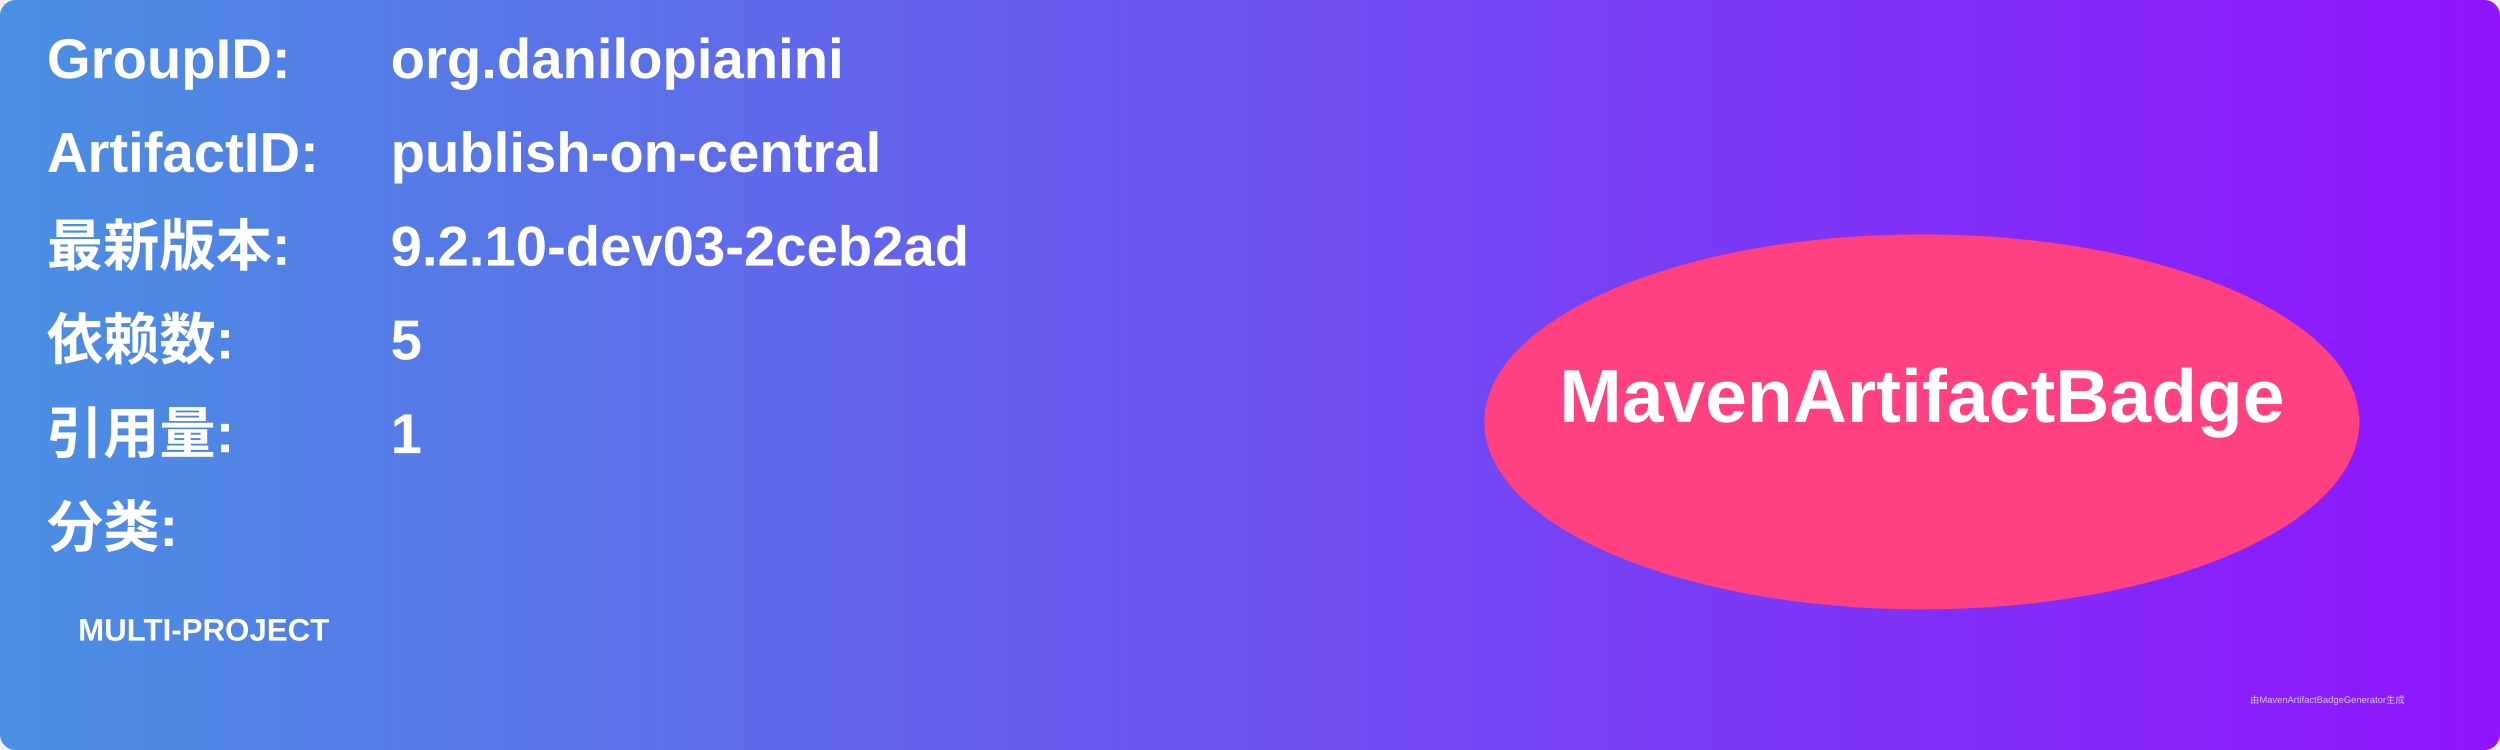
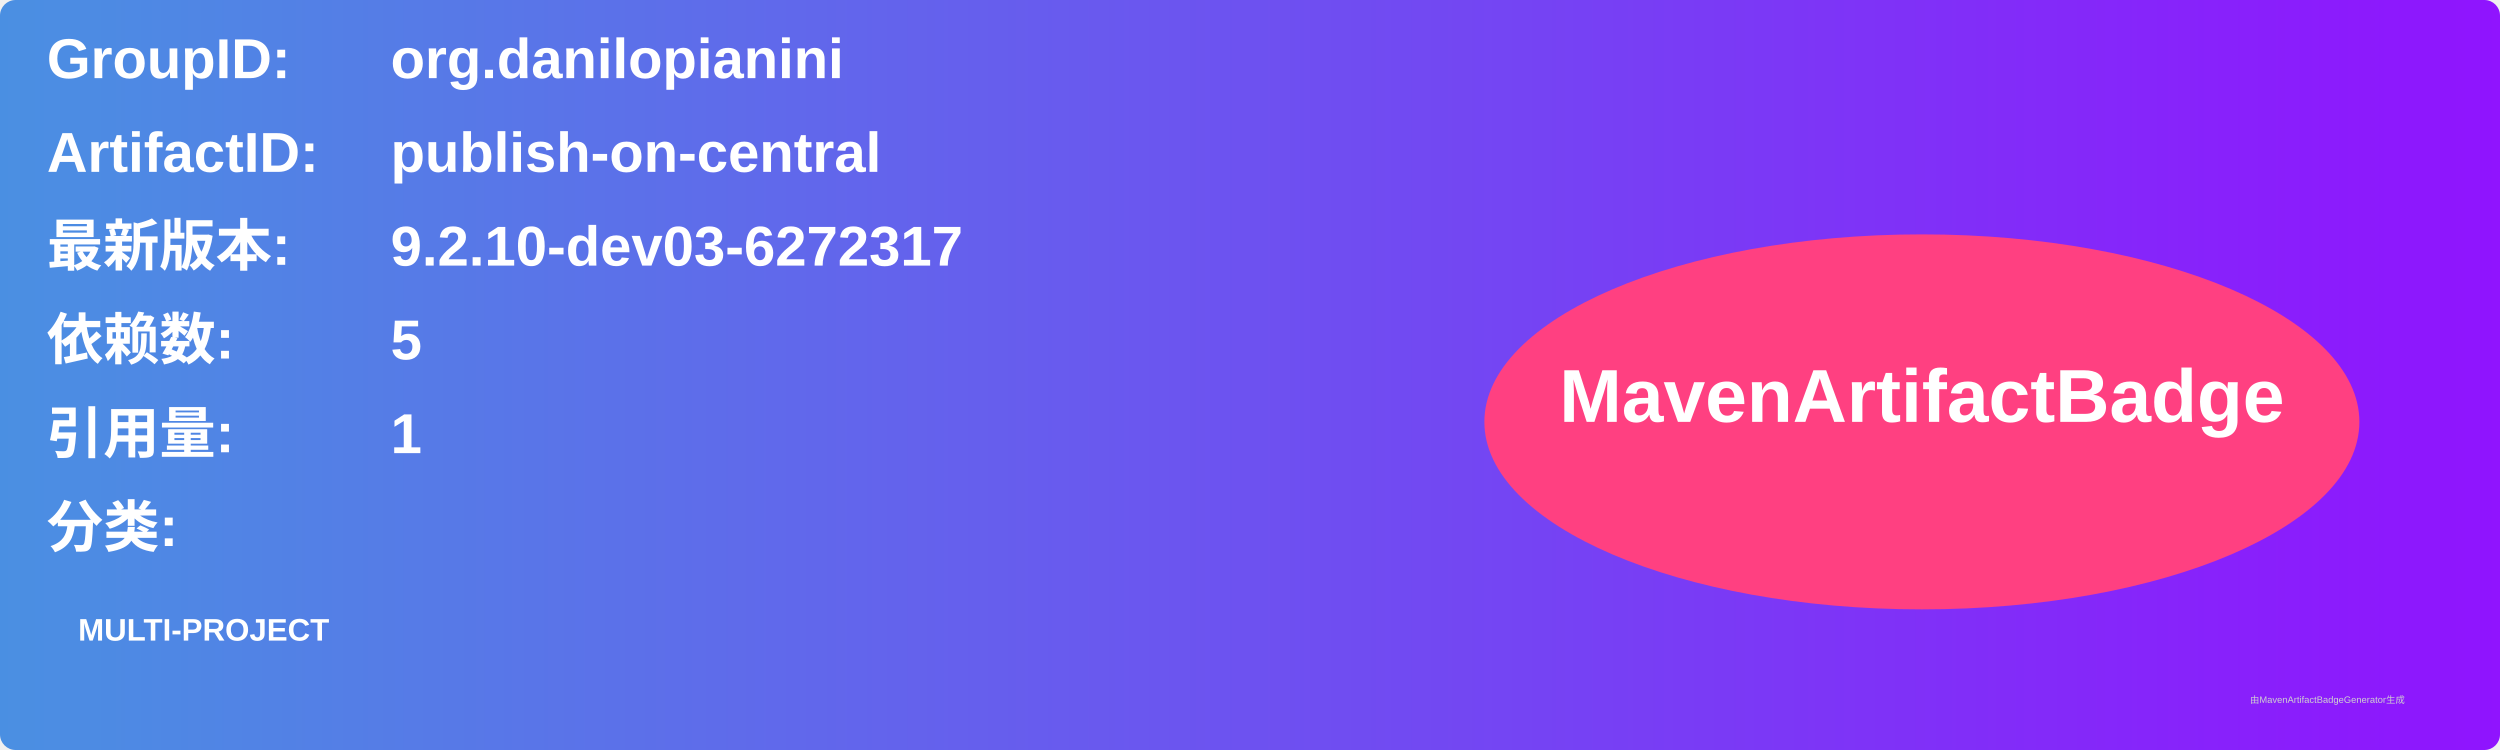
<svg xmlns="http://www.w3.org/2000/svg" width="800" height="240" viewBox="0 0 800 240">
  <linearGradient id="grad" x1="0%" y1="0%" x2="100%" y2="0%">
    <stop offset="0%" stop-color="#4a90e2" />
    <stop offset="100%" stop-color="#9013fe" />
  </linearGradient>
  <rect width="100%" height="100%" rx="5" ry="5" fill="url(#grad)" />
  <g transform="translate(15, 15)">
    <text x="0" y="10" font-family="Arial" font-size="18" fill="white" font-weight="bold" width="260">GroupID:</text>
    <text x="110" y="10" font-family="Arial" font-size="18" fill="white" font-weight="bold" width="460">org.danilopianini</text>
    <text x="0" y="40" font-family="Arial" font-size="18" fill="white" font-weight="bold" width="260">ArtifactID:</text>
    <text x="110" y="40" font-family="Arial" font-size="18" fill="white" font-weight="bold" width="460">publish-on-central</text>
    <text x="0" y="70" font-family="Arial" font-size="18" fill="white" font-weight="bold">最新版本:</text>
    <text x="110" y="70" font-family="Arial" font-size="18" fill="white" font-weight="bold">
-       <tspan font-weight="bold">9.2.10-dev03-2ceb2ad</tspan>
+       <tspan font-weight="bold">9.2.10-dev03-6272317</tspan>
    </text>
    <text x="0" y="100" font-family="Arial" font-size="18" fill="white" font-weight="bold">依赖数: </text>
    <text x="110" y="100" font-family="Arial" font-size="18" fill="white">
      <tspan font-weight="bold">5</tspan>
    </text>
    <text x="0" y="130" font-family="Arial" font-size="18" fill="white" font-weight="bold">引用量: </text>
    <text x="110" y="130" font-family="Arial" font-size="18" fill="white">
      <tspan font-weight="bold">1</tspan>
    </text>
    <text x="0" y="160" font-family="Arial" font-size="18" fill="white" font-weight="bold">分类:</text>
    <text x="10" y="190" font-family="Arial" font-size="10" fill="white">
      <tspan font-weight="bold">MULTI-PROJECT</tspan>
    </text>
    <ellipse cx="600" cy="120" rx="140" ry="60" fill="#ff4081" />
    <text x="600" y="120" text-anchor="middle" font-family="Arial" font-size="24" fill="white" font-weight="bold">MavenArtifactBadge</text>
  </g>
  <text x="720" y="225" font-family="Arial" font-size="3" fill="#d0d0d0">由MavenArtifactBadgeGenerator生成</text>
</svg>
